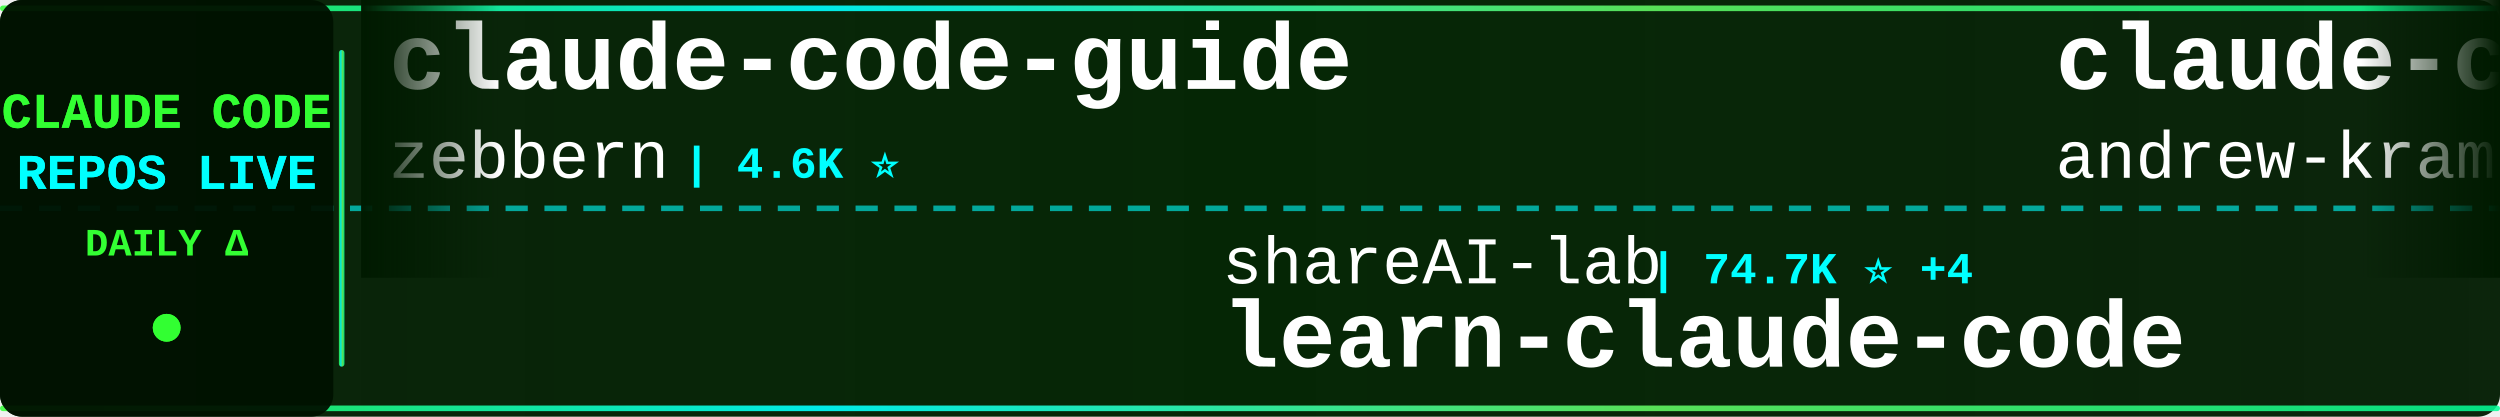
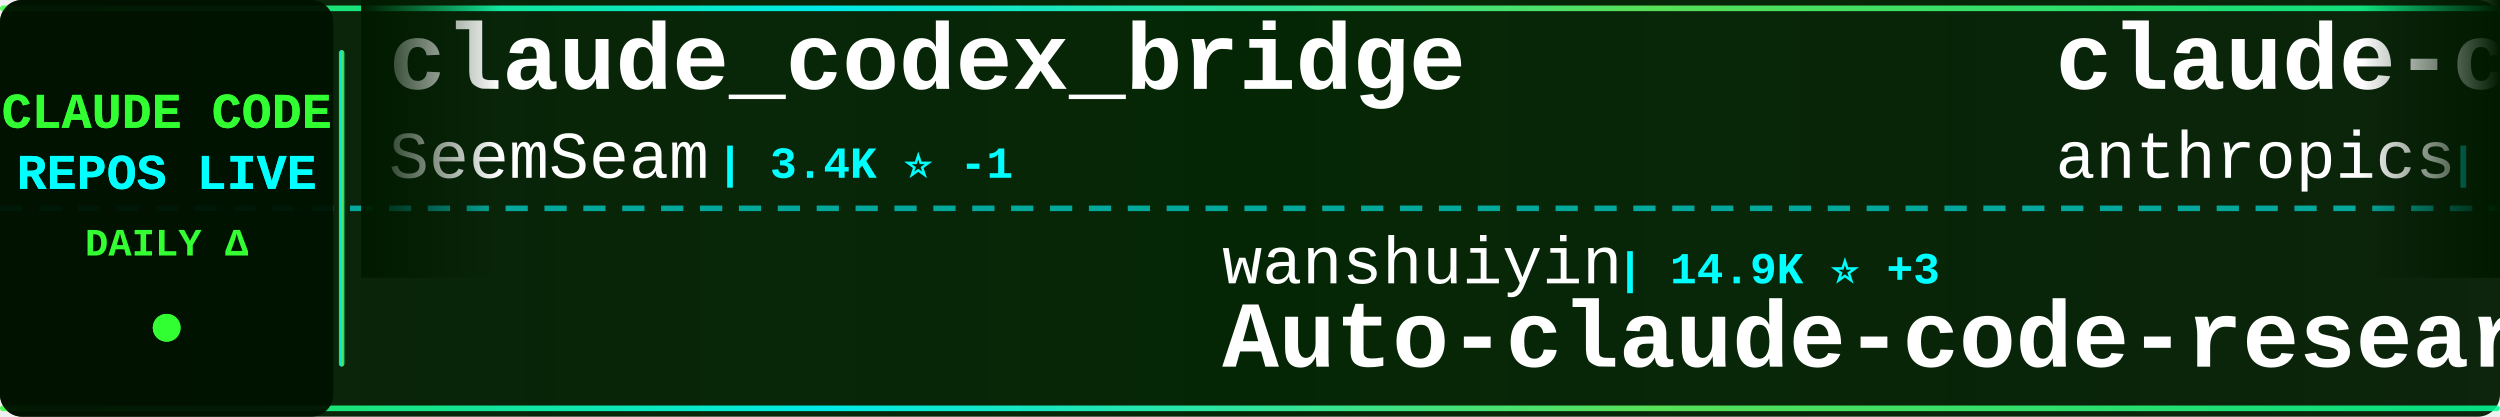
<svg xmlns="http://www.w3.org/2000/svg" width="900" height="150">
  <defs>
    <linearGradient id="tickerBg" x1="0%" y1="0%" x2="100%" y2="0%">
      <stop offset="0%" style="stop-color:#001a00;stop-opacity:0.95" />
      <stop offset="50%" style="stop-color:#002200;stop-opacity:0.98" />
      <stop offset="100%" style="stop-color:#001a00;stop-opacity:0.95" />
    </linearGradient>
    <linearGradient id="borderGrad" x1="0%" y1="0%" x2="100%" y2="0%">
      <stop offset="0%" style="stop-color:#33ff33;stop-opacity:0.85">
        <animate attributeName="stop-opacity" values="0.85;1;0.85" dur="2s" repeatCount="indefinite" />
      </stop>
      <stop offset="33%" style="stop-color:#00ffff;stop-opacity:0.9">
        <animate attributeName="stop-opacity" values="0.9;1;0.9" dur="2.2s" repeatCount="indefinite" />
      </stop>
      <stop offset="66%" style="stop-color:#66ff66;stop-opacity:0.85">
        <animate attributeName="stop-opacity" values="0.85;1;0.85" dur="1.8s" repeatCount="indefinite" />
      </stop>
      <stop offset="100%" style="stop-color:#00ff99;stop-opacity:0.85">
        <animate attributeName="stop-opacity" values="0.85;1;0.85" dur="2s" repeatCount="indefinite" />
      </stop>
    </linearGradient>
    <filter id="textGlow">
      <feGaussianBlur stdDeviation="0.1" result="coloredBlur" />
      <feMerge>
        <feMergeNode in="coloredBlur" />
        <feMergeNode in="SourceGraphic" />
      </feMerge>
    </filter>
    <filter id="metricGlow">
      <feGaussianBlur stdDeviation="0.2" result="coloredBlur" />
      <feMerge>
        <feMergeNode in="coloredBlur" />
        <feMergeNode in="SourceGraphic" />
      </feMerge>
    </filter>
    <linearGradient id="leftFade" x1="0%" y1="0%" x2="100%" y2="0%">
      <stop offset="0%" style="stop-color:#001a00;stop-opacity:1" />
      <stop offset="100%" style="stop-color:#001a00;stop-opacity:0" />
    </linearGradient>
    <linearGradient id="rightFade" x1="0%" y1="0%" x2="100%" y2="0%">
      <stop offset="0%" style="stop-color:#001a00;stop-opacity:0" />
      <stop offset="100%" style="stop-color:#001a00;stop-opacity:1" />
    </linearGradient>
  </defs>
  <rect width="900" height="150" fill="url(#tickerBg)" rx="8" />
  <rect x="0" y="2" width="900" height="2" fill="url(#borderGrad)" rx="1" />
  <rect x="0" y="146" width="900" height="2" fill="url(#borderGrad)" rx="1" />
  <line x1="0" y1="75" x2="900" y2="75" stroke="#00ffff" stroke-width="2" stroke-dasharray="8 6" opacity="0.6" />
  <rect x="0" y="0" width="120" height="150" fill="#001100" opacity="0.95" rx="8" />
  <text x="60" y="46" font-family="'Courier New', monospace" font-size="18" font-weight="bold" fill="#33ff33" text-anchor="middle" filter="url(#textGlow)">
    CLAUDE CODE
  </text>
  <text x="60" y="68" font-family="'Courier New', monospace" font-size="18" font-weight="bold" fill="#00ffff" text-anchor="middle" filter="url(#textGlow)">
    REPOS LIVE
  </text>
  <text x="60" y="92" font-family="'Courier New', monospace" font-size="14" font-weight="bold" fill="#33ff33" text-anchor="middle">
    DAILY Δ
  </text>
  <circle cx="60" cy="118" r="5" fill="#33ff33" filter="url(#metricGlow)">
    <animate attributeName="r" values="4;6;4" dur="1.5s" repeatCount="indefinite" />
    <animate attributeName="opacity" values="0.6;1;0.6" dur="1.5s" repeatCount="indefinite" />
  </circle>
  <rect x="122" y="18" width="2" height="114" fill="url(#borderGrad)" rx="1" />
  <clipPath id="tickerClip">
    <rect x="130" y="0" width="770" height="150" />
  </clipPath>
  <g clip-path="url(#tickerClip)">
    <g id="tickerItems">
      <animateTransform attributeName="transform" attributeType="XML" type="translate" from="0 0" to="-3000 0" dur="54s" repeatCount="indefinite" />
      <g transform="translate(0, 0)">
-         <text x="140" y="32" font-family="'Courier New', monospace" font-size="34" font-weight="bold" fill="#ffffff">claude-code-guide</text>
-         <text x="140" y="64" font-family="'Courier New', monospace" font-size="24" font-weight="normal" fill="#ffffff" opacity="1.0">zebbern</text>
-         <text x="246" y="64" font-family="'Courier New', monospace" font-size="16" font-weight="bold" fill="#00ffff"> | 4.6K ⭐</text>
+         <text x="140" y="32" font-family="'Courier New', monospace" font-size="34" font-weight="bold" fill="#ffffff">claude_codex_bridge</text>
+         <text x="140" y="64" font-family="'Courier New', monospace" font-size="24" font-weight="normal" fill="#ffffff" opacity="1.0">SeemSeam</text>
+         <text x="258" y="64" font-family="'Courier New', monospace" font-size="16" font-weight="bold" fill="#00ffff"> | 3.4K ⭐ -1</text>
      </g>
      <g transform="translate(300, 0)">
-         <text x="140" y="102" font-family="'Courier New', monospace" font-size="24" font-weight="normal" fill="#ffffff" opacity="1.0">shareAI-lab</text>
-         <text x="294" y="102" font-family="'Courier New', monospace" font-size="16" font-weight="bold" fill="#00ffff"> | 74.7K ⭐ +4</text>
-         <text x="140" y="132" font-family="'Courier New', monospace" font-size="34" font-weight="bold" fill="#ffffff">learn-claude-code</text>
+         <text x="140" y="102" font-family="'Courier New', monospace" font-size="24" font-weight="normal" fill="#ffffff" opacity="1.0">wanshuiyin</text>
+         <text x="282" y="102" font-family="'Courier New', monospace" font-size="16" font-weight="bold" fill="#00ffff"> | 14.9K ⭐ +3</text>
+         <text x="140" y="132" font-family="'Courier New', monospace" font-size="34" font-weight="bold" fill="#ffffff">Auto-claude-code-researc...</text>
      </g>
      <g transform="translate(600, 0)">
-         <text x="140" y="32" font-family="'Courier New', monospace" font-size="34" font-weight="bold" fill="#ffffff">claude-code-source-build</text>
-         <text x="140" y="64" font-family="'Courier New', monospace" font-size="24" font-weight="normal" fill="#ffffff" opacity="1.0">andrew-kramer-inno</text>
-         <text x="378" y="64" font-family="'Courier New', monospace" font-size="16" font-weight="bold" fill="#00ffff"> | 594 ⭐</text>
+         <text x="140" y="32" font-family="'Courier New', monospace" font-size="34" font-weight="bold" fill="#ffffff">claude-code-action</text>
+         <text x="140" y="64" font-family="'Courier New', monospace" font-size="24" font-weight="normal" fill="#ffffff" opacity="1.0">anthropics</text>
+         <text x="282" y="64" font-family="'Courier New', monospace" font-size="16" font-weight="bold" fill="#00ffff"> | 8.7K ⭐</text>
      </g>
      <g transform="translate(900, 0)">
-         <text x="140" y="102" font-family="'Courier New', monospace" font-size="24" font-weight="normal" fill="#ffffff" opacity="1.0">guanshan</text>
-         <text x="258" y="102" font-family="'Courier New', monospace" font-size="16" font-weight="bold" fill="#00ffff"> | 61 ⭐</text>
-         <text x="140" y="132" font-family="'Courier New', monospace" font-size="34" font-weight="bold" fill="#ffffff">ClaudeCode</text>
+         <text x="140" y="102" font-family="'Courier New', monospace" font-size="24" font-weight="normal" fill="#ffffff" opacity="1.0">darcyegb</text>
+         <text x="258" y="102" font-family="'Courier New', monospace" font-size="16" font-weight="bold" fill="#00ffff"> | 759 ⭐</text>
+         <text x="140" y="132" font-family="'Courier New', monospace" font-size="34" font-weight="bold" fill="#ffffff">ClaudeCodeAgents</text>
      </g>
      <g transform="translate(1200, 0)">
-         <text x="140" y="32" font-family="'Courier New', monospace" font-size="34" font-weight="bold" fill="#ffffff">claude-code-showcase</text>
-         <text x="140" y="64" font-family="'Courier New', monospace" font-size="24" font-weight="normal" fill="#ffffff" opacity="1.0">ChrisWiles</text>
-         <text x="282" y="64" font-family="'Courier New', monospace" font-size="16" font-weight="bold" fill="#00ffff"> | 6.0K ⭐</text>
+         <text x="140" y="32" font-family="'Courier New', monospace" font-size="34" font-weight="bold" fill="#ffffff">claude-code-tudou</text>
+         <text x="140" y="64" font-family="'Courier New', monospace" font-size="24" font-weight="normal" fill="#ffffff" opacity="1.0">AICoderTudou</text>
+         <text x="306" y="64" font-family="'Courier New', monospace" font-size="16" font-weight="bold" fill="#00ffff"> | 496 ⭐</text>
      </g>
      <g transform="translate(1500, 0)">
-         <text x="140" y="102" font-family="'Courier New', monospace" font-size="24" font-weight="normal" fill="#ffffff" opacity="1.0">sugyan</text>
-         <text x="234" y="102" font-family="'Courier New', monospace" font-size="16" font-weight="bold" fill="#00ffff"> | 1.1K ⭐</text>
-         <text x="140" y="132" font-family="'Courier New', monospace" font-size="34" font-weight="bold" fill="#ffffff">claude-code-webui</text>
+         <text x="140" y="102" font-family="'Courier New', monospace" font-size="24" font-weight="normal" fill="#ffffff" opacity="1.0">WorldFlowAI</text>
+         <text x="294" y="102" font-family="'Courier New', monospace" font-size="16" font-weight="bold" fill="#00ffff"> | 1.4K ⭐ +4</text>
+         <text x="140" y="132" font-family="'Courier New', monospace" font-size="34" font-weight="bold" fill="#ffffff">everything-claude-code</text>
      </g>
      <g transform="translate(1800, 0)">
-         <text x="140" y="32" font-family="'Courier New', monospace" font-size="34" font-weight="bold" fill="#ffffff">my-claude-code-setup</text>
-         <text x="140" y="64" font-family="'Courier New', monospace" font-size="24" font-weight="normal" fill="#ffffff" opacity="1.0">centminmod</text>
-         <text x="282" y="64" font-family="'Courier New', monospace" font-size="16" font-weight="bold" fill="#00ffff"> | 2.6K ⭐</text>
+         <text x="140" y="32" font-family="'Courier New', monospace" font-size="34" font-weight="bold" fill="#ffffff">sc-claude-code-files</text>
+         <text x="140" y="64" font-family="'Courier New', monospace" font-size="24" font-weight="normal" fill="#ffffff" opacity="1.0">https-deeplearning-ai</text>
+         <text x="414" y="64" font-family="'Courier New', monospace" font-size="16" font-weight="bold" fill="#00ffff"> | 543 ⭐</text>
      </g>
      <g transform="translate(2100, 0)">
-         <text x="140" y="102" font-family="'Courier New', monospace" font-size="24" font-weight="normal" fill="#ffffff" opacity="1.0">davila7</text>
-         <text x="246" y="102" font-family="'Courier New', monospace" font-size="16" font-weight="bold" fill="#00ffff"> | 30.3K ⭐ +1</text>
-         <text x="140" y="132" font-family="'Courier New', monospace" font-size="34" font-weight="bold" fill="#ffffff">claude-code-templates</text>
+         <text x="140" y="102" font-family="'Courier New', monospace" font-size="24" font-weight="normal" fill="#ffffff" opacity="1.0">pedrohcgs</text>
+         <text x="270" y="102" font-family="'Courier New', monospace" font-size="16" font-weight="bold" fill="#00ffff"> | 1.5K ⭐</text>
+         <text x="140" y="132" font-family="'Courier New', monospace" font-size="34" font-weight="bold" fill="#ffffff">claude-code-my-workflow</text>
      </g>
      <g transform="translate(2400, 0)">
-         <text x="140" y="32" font-family="'Courier New', monospace" font-size="34" font-weight="bold" fill="#ffffff">claude-code-source-code</text>
-         <text x="140" y="64" font-family="'Courier New', monospace" font-size="24" font-weight="normal" fill="#ffffff" opacity="1.0">777genius</text>
-         <text x="270" y="64" font-family="'Courier New', monospace" font-size="16" font-weight="bold" fill="#00ffff"> | 926 ⭐</text>
+         <text x="140" y="32" font-family="'Courier New', monospace" font-size="34" font-weight="bold" fill="#ffffff">skills</text>
+         <text x="140" y="64" font-family="'Courier New', monospace" font-size="24" font-weight="normal" fill="#ffffff" opacity="1.0">anthropics</text>
+         <text x="282" y="64" font-family="'Courier New', monospace" font-size="16" font-weight="bold" fill="#00ffff"> | 170.5K ⭐ +25</text>
      </g>
      <g transform="translate(2700, 0)">
-         <text x="140" y="102" font-family="'Courier New', monospace" font-size="24" font-weight="normal" fill="#ffffff" opacity="1.0">AprilNEA</text>
-         <text x="258" y="102" font-family="'Courier New', monospace" font-size="16" font-weight="bold" fill="#00ffff"> | 390 ⭐</text>
-         <text x="140" y="132" font-family="'Courier New', monospace" font-size="34" font-weight="bold" fill="#ffffff">claude-code-source</text>
+         <text x="140" y="102" font-family="'Courier New', monospace" font-size="24" font-weight="normal" fill="#ffffff" opacity="1.0">ding113</text>
+         <text x="246" y="102" font-family="'Courier New', monospace" font-size="16" font-weight="bold" fill="#00ffff"> | 3.3K ⭐</text>
+         <text x="140" y="132" font-family="'Courier New', monospace" font-size="34" font-weight="bold" fill="#ffffff">claude-code-hub</text>
      </g>
      <g transform="translate(3000, 0)">
-         <text x="140" y="32" font-family="'Courier New', monospace" font-size="34" font-weight="bold" fill="#ffffff">claude-code-guide</text>
-         <text x="140" y="64" font-family="'Courier New', monospace" font-size="24" font-weight="normal" fill="#ffffff" opacity="1.0">zebbern</text>
-         <text x="246" y="64" font-family="'Courier New', monospace" font-size="16" font-weight="bold" fill="#00ffff"> | 4.6K ⭐</text>
+         <text x="140" y="32" font-family="'Courier New', monospace" font-size="34" font-weight="bold" fill="#ffffff">claude_codex_bridge</text>
+         <text x="140" y="64" font-family="'Courier New', monospace" font-size="24" font-weight="normal" fill="#ffffff" opacity="1.0">SeemSeam</text>
+         <text x="258" y="64" font-family="'Courier New', monospace" font-size="16" font-weight="bold" fill="#00ffff"> | 3.4K ⭐ -1</text>
      </g>
      <g transform="translate(3300, 0)">
-         <text x="140" y="102" font-family="'Courier New', monospace" font-size="24" font-weight="normal" fill="#ffffff" opacity="1.0">shareAI-lab</text>
-         <text x="294" y="102" font-family="'Courier New', monospace" font-size="16" font-weight="bold" fill="#00ffff"> | 74.7K ⭐ +4</text>
-         <text x="140" y="132" font-family="'Courier New', monospace" font-size="34" font-weight="bold" fill="#ffffff">learn-claude-code</text>
+         <text x="140" y="102" font-family="'Courier New', monospace" font-size="24" font-weight="normal" fill="#ffffff" opacity="1.0">wanshuiyin</text>
+         <text x="282" y="102" font-family="'Courier New', monospace" font-size="16" font-weight="bold" fill="#00ffff"> | 14.9K ⭐ +3</text>
+         <text x="140" y="132" font-family="'Courier New', monospace" font-size="34" font-weight="bold" fill="#ffffff">Auto-claude-code-researc...</text>
      </g>
      <g transform="translate(3600, 0)">
-         <text x="140" y="32" font-family="'Courier New', monospace" font-size="34" font-weight="bold" fill="#ffffff">claude-code-source-build</text>
-         <text x="140" y="64" font-family="'Courier New', monospace" font-size="24" font-weight="normal" fill="#ffffff" opacity="1.0">andrew-kramer-inno</text>
-         <text x="378" y="64" font-family="'Courier New', monospace" font-size="16" font-weight="bold" fill="#00ffff"> | 594 ⭐</text>
+         <text x="140" y="32" font-family="'Courier New', monospace" font-size="34" font-weight="bold" fill="#ffffff">claude-code-action</text>
+         <text x="140" y="64" font-family="'Courier New', monospace" font-size="24" font-weight="normal" fill="#ffffff" opacity="1.0">anthropics</text>
+         <text x="282" y="64" font-family="'Courier New', monospace" font-size="16" font-weight="bold" fill="#00ffff"> | 8.7K ⭐</text>
      </g>
      <g transform="translate(3900, 0)">
-         <text x="140" y="102" font-family="'Courier New', monospace" font-size="24" font-weight="normal" fill="#ffffff" opacity="1.0">guanshan</text>
-         <text x="258" y="102" font-family="'Courier New', monospace" font-size="16" font-weight="bold" fill="#00ffff"> | 61 ⭐</text>
-         <text x="140" y="132" font-family="'Courier New', monospace" font-size="34" font-weight="bold" fill="#ffffff">ClaudeCode</text>
+         <text x="140" y="102" font-family="'Courier New', monospace" font-size="24" font-weight="normal" fill="#ffffff" opacity="1.0">darcyegb</text>
+         <text x="258" y="102" font-family="'Courier New', monospace" font-size="16" font-weight="bold" fill="#00ffff"> | 759 ⭐</text>
+         <text x="140" y="132" font-family="'Courier New', monospace" font-size="34" font-weight="bold" fill="#ffffff">ClaudeCodeAgents</text>
      </g>
    </g>
  </g>
  <rect x="130" y="0" width="50" height="100" fill="url(#leftFade)" />
  <rect x="850" y="0" width="50" height="100" fill="url(#rightFade)" />
</svg>
